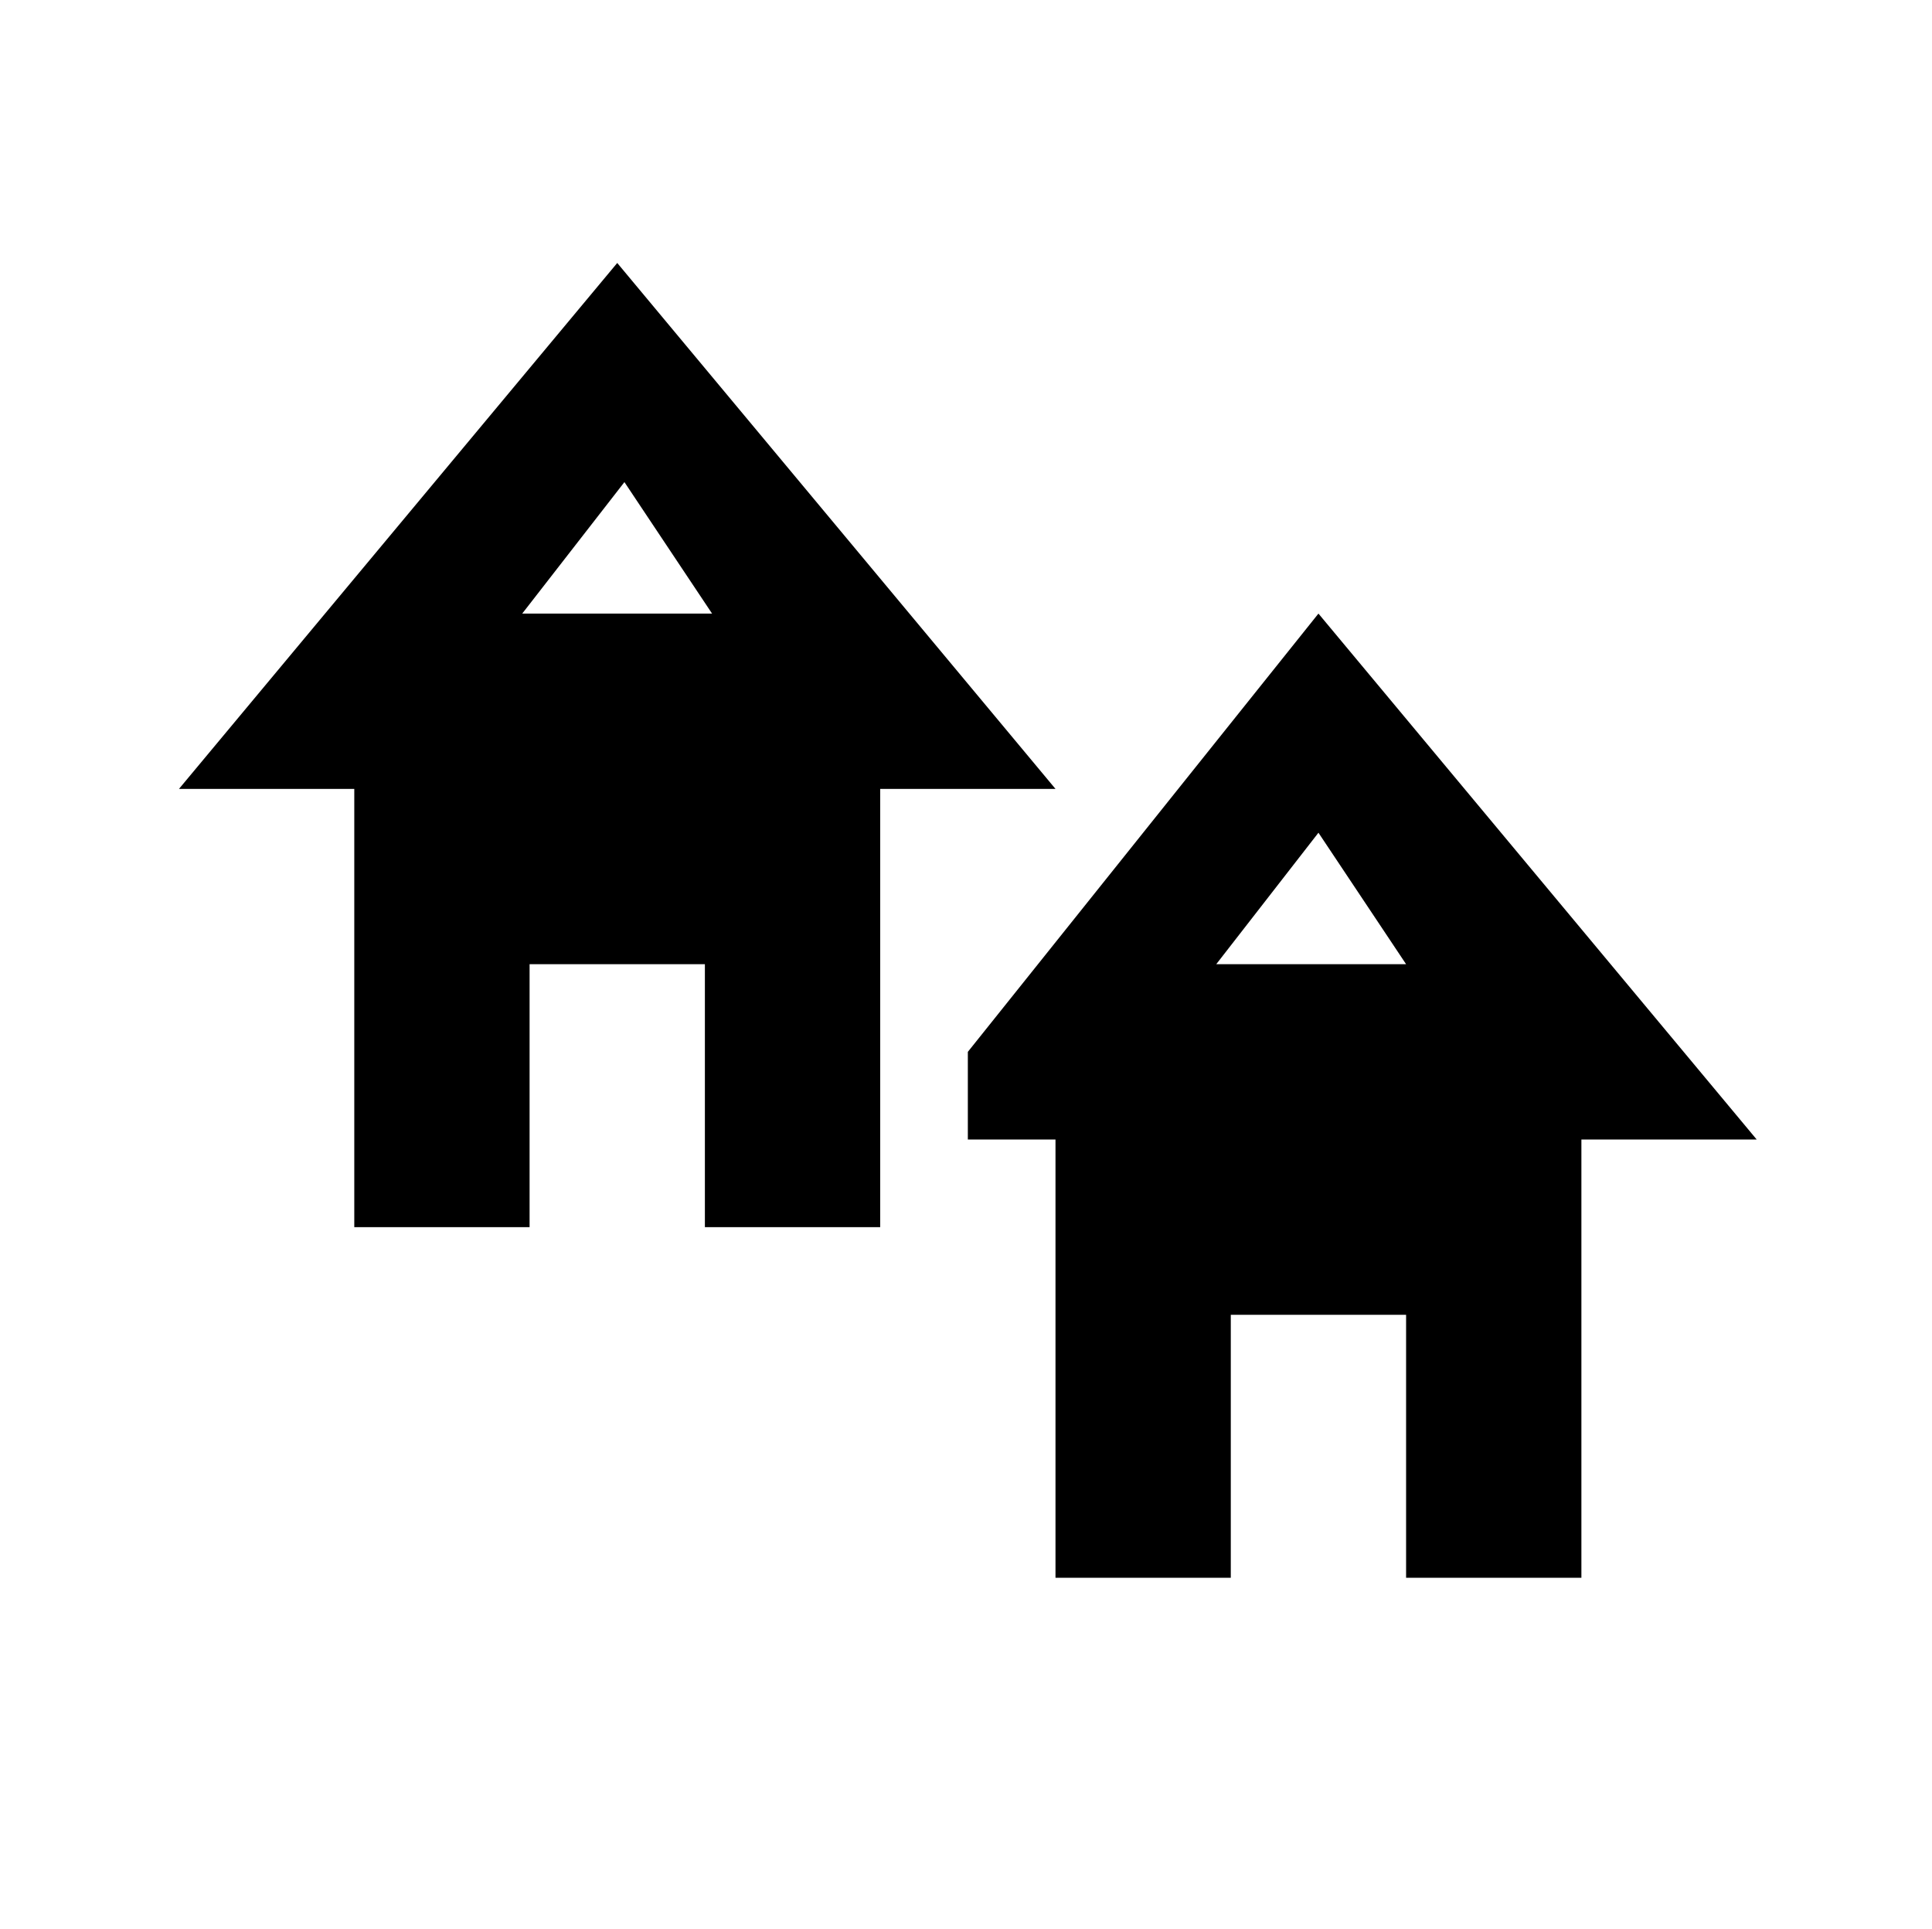
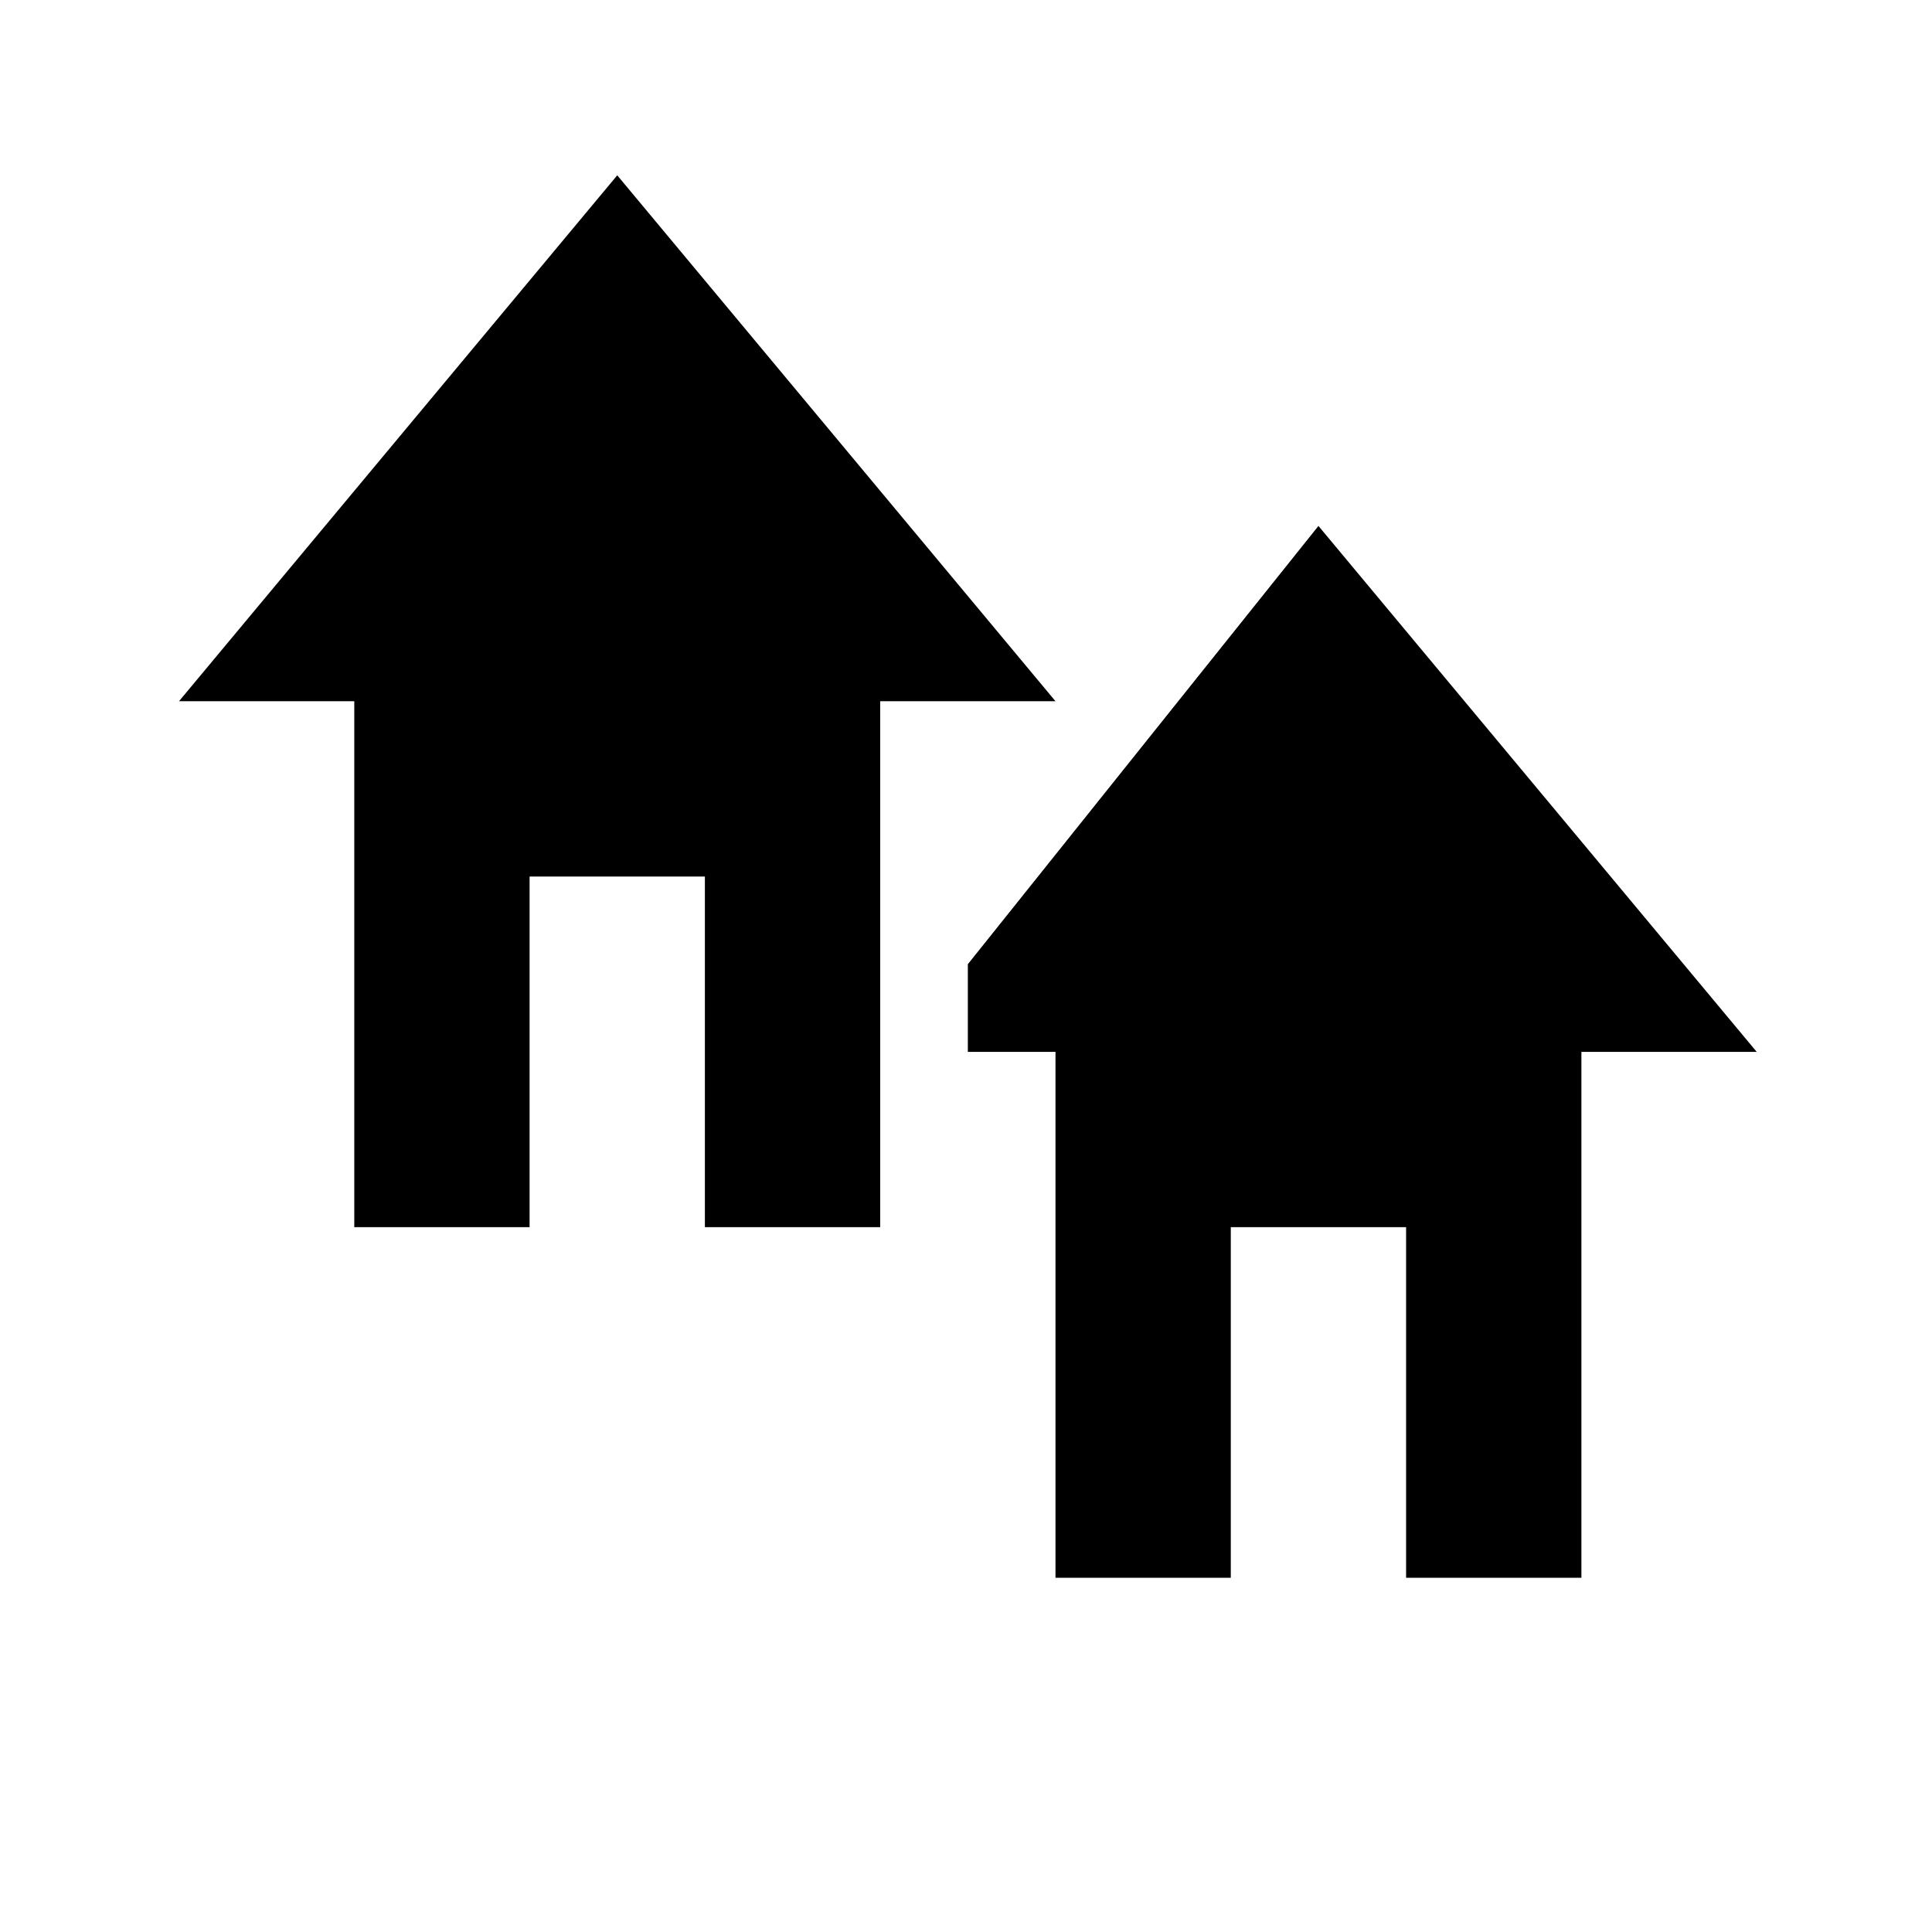
<svg xmlns="http://www.w3.org/2000/svg" width="11.021" height="11" viewBox="0 0 11.021 11">
  <g id="Layer_7" data-name="Layer 7">
-     <path d="M7.521,3.5l-2,2.5v.5h.5V9h1V7.5h1V9h1V6.5h1Zm-.583,2,.583-.75.5.75Z" />
-     <path d="M3.521,1.5l-2.5,3h1V7h1V5.5h1V7h1V4.5h1Zm-.542,2,.583-.75.5.75Z" />
+     <polygon points="7.521 3 5.521 5.5 5.521 6 6.021 6 6.021 9 7.021 9 7.021 7 8.021 7 8.021 9 9.021 9 9.021 6 9.521 6 10.021 6 7.521 3" />
+     <polygon points="3.521 1 1.021 4 1.521 4 2.021 4 2.021 7 3.021 7 3.021 5 4.021 5 4.021 7 5.021 7 5.021 4 5.521 4 6.021 4 3.521 1" />
  </g>
</svg>
